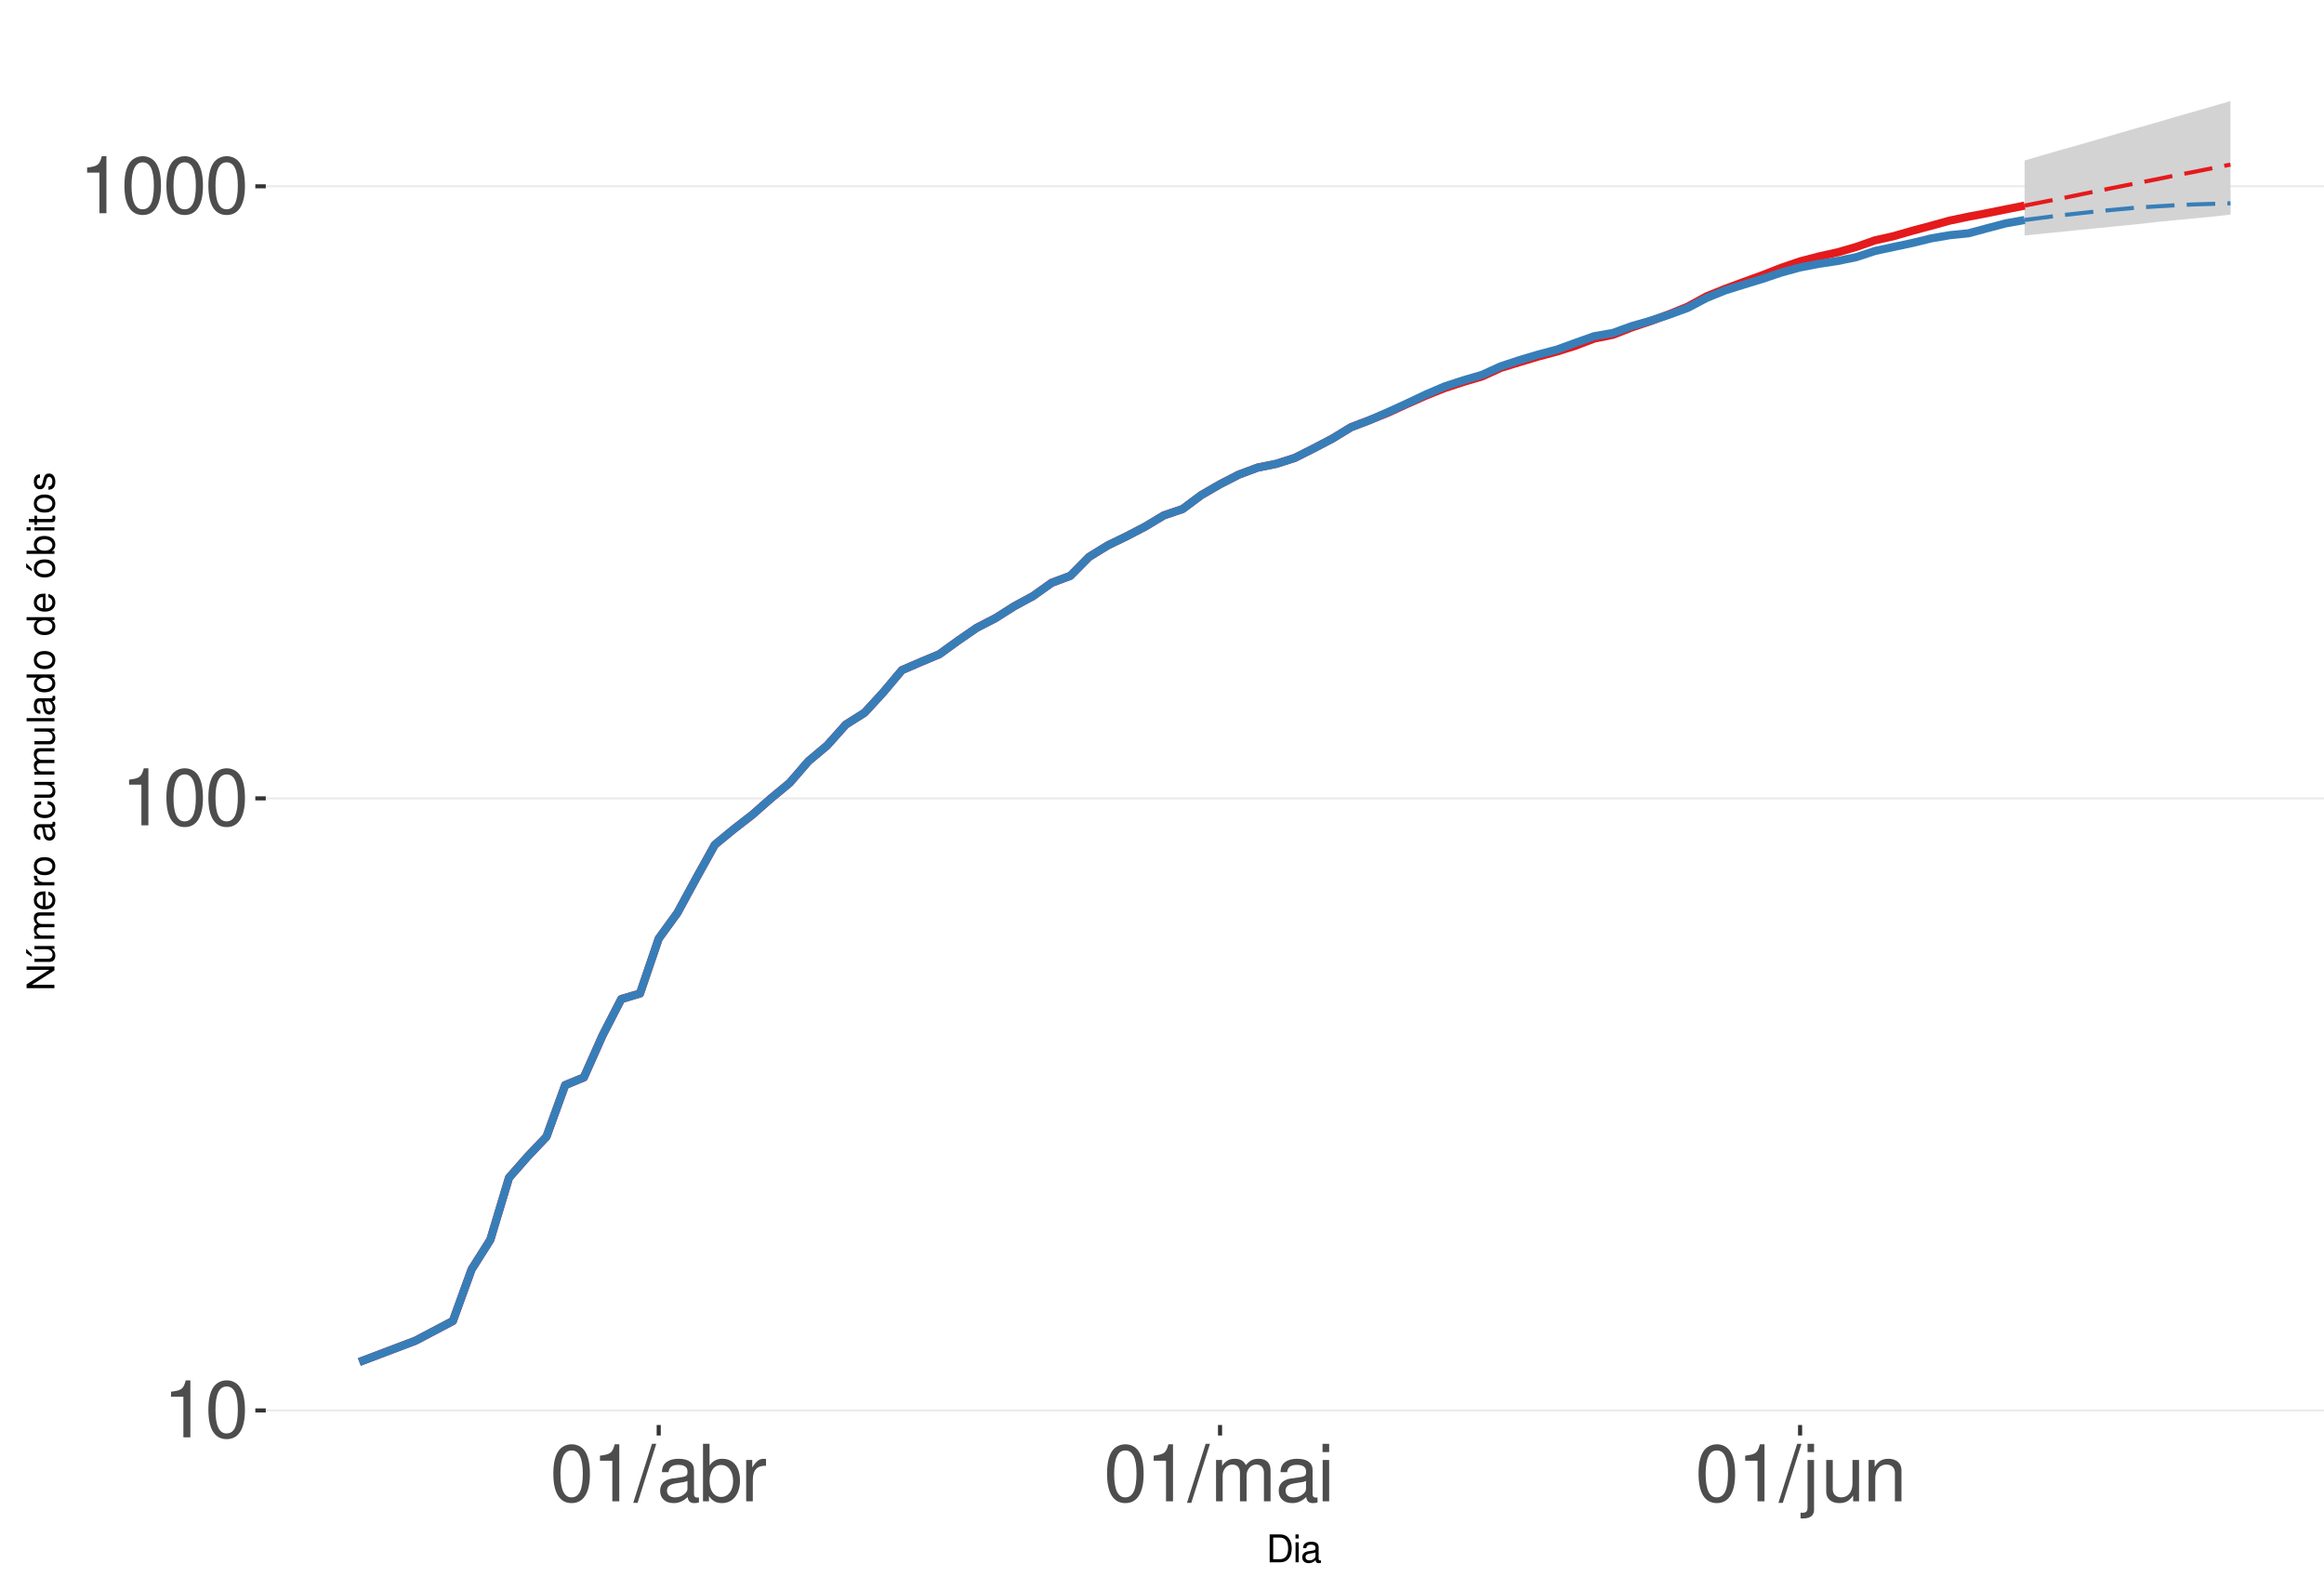
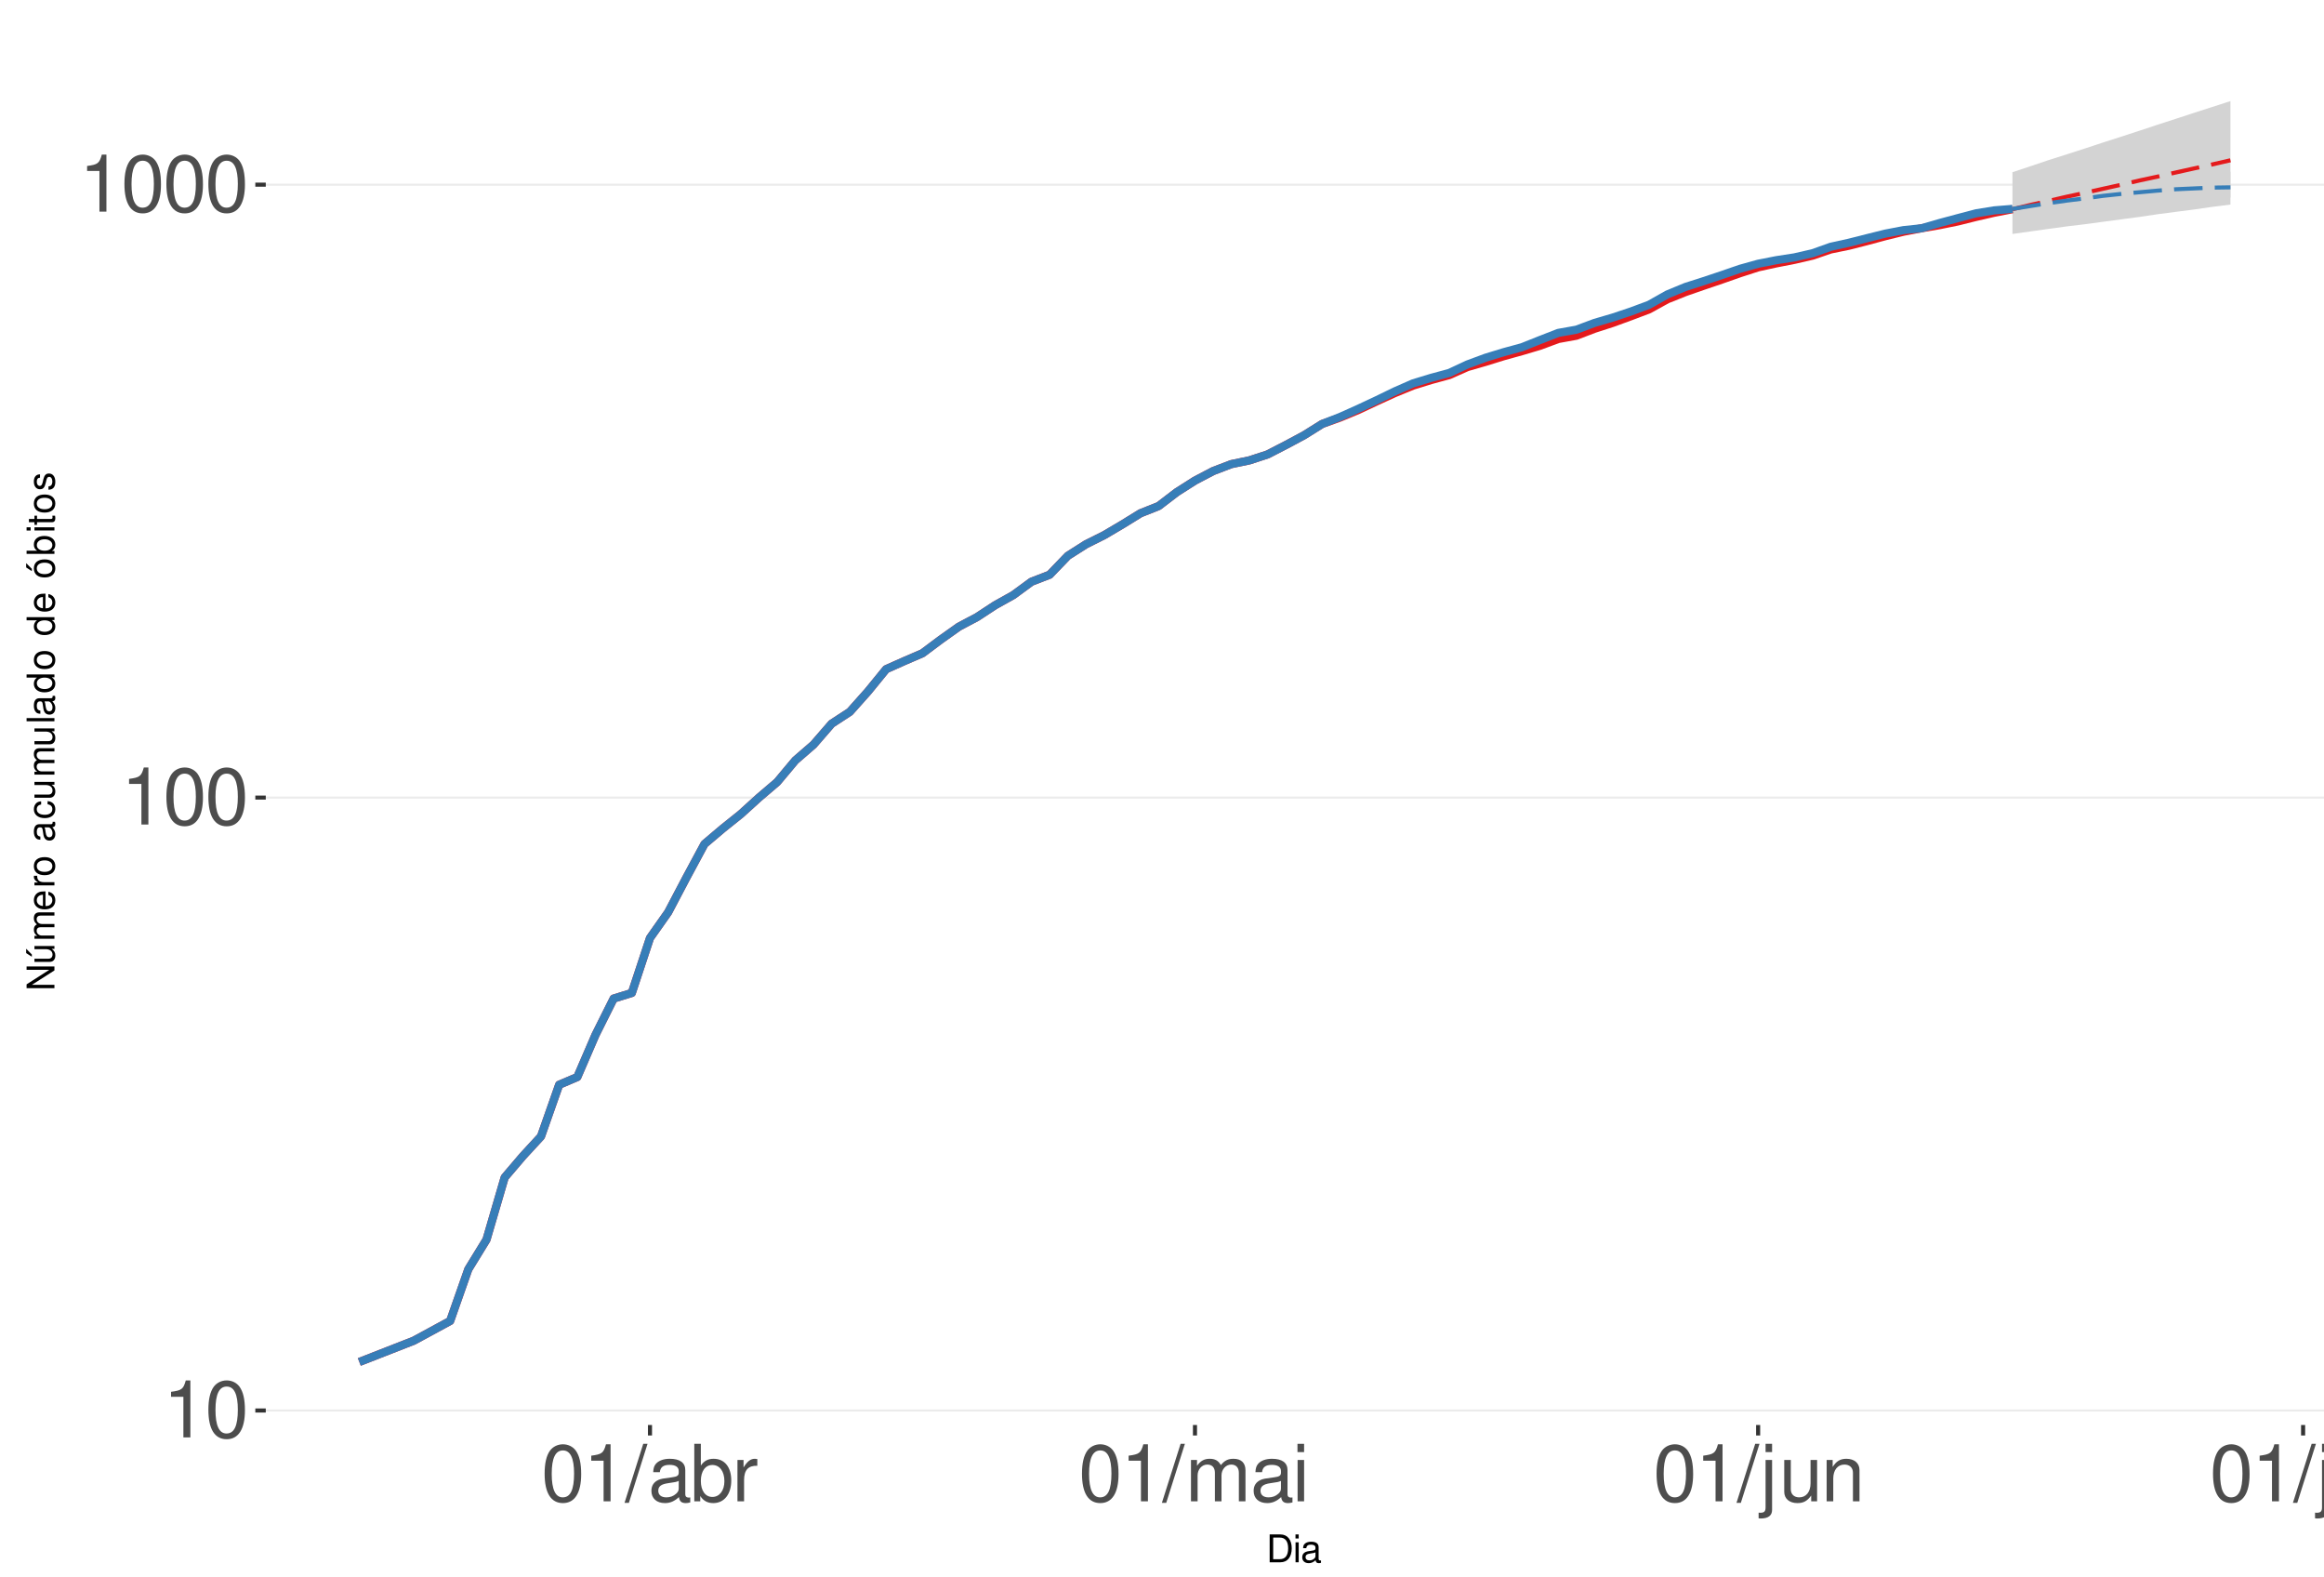
<svg xmlns="http://www.w3.org/2000/svg" xmlns:xlink="http://www.w3.org/1999/xlink" width="609pt" height="413pt" viewBox="0 0 609 413" version="1.1">
  <defs>
    <g>
      <symbol overflow="visible" id="glyph0-0">
        <path style="stroke:none;" d="" />
      </symbol>
      <symbol overflow="visible" id="glyph0-1">
        <path style="stroke:none;" d="M 5.344 -10.641 L 5.344 0 L 7.172 0 L 7.172 -14.938 L 5.969 -14.938 C 5.328 -12.641 4.922 -12.328 2.109 -11.953 L 2.109 -10.641 Z M 5.344 -10.641 " />
      </symbol>
      <symbol overflow="visible" id="glyph0-2">
        <path style="stroke:none;" d="M 5.688 -14.938 C 4.312 -14.938 3.078 -14.312 2.312 -13.297 C 1.359 -11.984 0.891 -10 0.891 -7.234 C 0.891 -2.188 2.547 0.469 5.688 0.469 C 8.781 0.469 10.469 -2.188 10.469 -7.109 C 10.469 -10 10.016 -11.938 9.047 -13.297 C 8.281 -14.328 7.062 -14.938 5.688 -14.938 Z M 5.688 -13.328 C 7.641 -13.328 8.609 -11.312 8.609 -7.266 C 8.609 -3.016 7.656 -1.031 5.641 -1.031 C 3.719 -1.031 2.75 -3.094 2.75 -7.203 C 2.75 -11.312 3.719 -13.328 5.688 -13.328 Z M 5.688 -13.328 " />
      </symbol>
      <symbol overflow="visible" id="glyph0-3">
        <path style="stroke:none;" d="M 4.734 -15.062 L -0.172 0.406 L 0.969 0.406 L 5.859 -15.062 Z M 4.734 -15.062 " />
      </symbol>
      <symbol overflow="visible" id="glyph0-4">
        <path style="stroke:none;" d="M 11.047 -1.016 C 10.859 -0.969 10.781 -0.969 10.672 -0.969 C 10.078 -0.969 9.75 -1.281 9.75 -1.812 L 9.75 -8.188 C 9.75 -10.094 8.344 -11.141 5.688 -11.141 C 4.094 -11.141 2.828 -10.672 2.094 -9.875 C 1.594 -9.312 1.391 -8.703 1.344 -7.625 L 3.078 -7.625 C 3.219 -8.938 4 -9.547 5.625 -9.547 C 7.188 -9.547 8.031 -8.969 8.031 -7.938 L 8.031 -7.484 C 8.016 -6.734 7.641 -6.469 6.234 -6.281 C 3.797 -5.969 3.422 -5.891 2.766 -5.625 C 1.516 -5.078 0.875 -4.125 0.875 -2.734 C 0.875 -0.766 2.234 0.469 4.422 0.469 C 5.781 0.469 6.875 0 8.094 -1.109 C 8.219 0 8.766 0.469 9.875 0.469 C 10.25 0.469 10.469 0.438 11.047 0.297 Z M 8.031 -3.406 C 8.031 -2.828 7.875 -2.484 7.359 -2 C 6.656 -1.359 5.797 -1.031 4.797 -1.031 C 3.453 -1.031 2.672 -1.672 2.672 -2.766 C 2.672 -3.906 3.406 -4.484 5.266 -4.75 C 7.109 -5 7.453 -5.078 8.031 -5.344 Z M 8.031 -3.406 " />
      </symbol>
      <symbol overflow="visible" id="glyph0-5">
        <path style="stroke:none;" d="M 1.109 -15.062 L 1.109 0 L 2.672 0 L 2.672 -1.391 C 3.484 -0.125 4.578 0.469 6.094 0.469 C 8.938 0.469 10.797 -1.859 10.797 -5.453 C 10.797 -8.969 9.047 -11.141 6.172 -11.141 C 4.688 -11.141 3.641 -10.578 2.828 -9.359 L 2.828 -15.062 Z M 5.844 -9.516 C 7.766 -9.516 9 -7.844 9 -5.266 C 9 -2.812 7.719 -1.141 5.844 -1.141 C 4 -1.141 2.828 -2.781 2.828 -5.328 C 2.828 -7.875 4 -9.516 5.844 -9.516 Z M 5.844 -9.516 " />
      </symbol>
      <symbol overflow="visible" id="glyph0-6">
        <path style="stroke:none;" d="M 1.422 -10.828 L 1.422 0 L 3.156 0 L 3.156 -5.625 C 3.188 -8.219 4.25 -9.375 6.625 -9.312 L 6.625 -11.078 C 6.344 -11.109 6.172 -11.141 5.969 -11.141 C 4.859 -11.141 4 -10.469 3.016 -8.859 L 3.016 -10.828 Z M 1.422 -10.828 " />
      </symbol>
      <symbol overflow="visible" id="glyph0-7">
        <path style="stroke:none;" d="M 1.453 -10.828 L 1.453 0 L 3.188 0 L 3.188 -6.797 C 3.188 -8.359 4.312 -9.625 5.719 -9.625 C 7 -9.625 7.719 -8.844 7.719 -7.453 L 7.719 0 L 9.453 0 L 9.453 -6.797 C 9.453 -8.359 10.594 -9.625 12 -9.625 C 13.266 -9.625 14 -8.812 14 -7.453 L 14 0 L 15.734 0 L 15.734 -8.125 C 15.734 -10.062 14.625 -11.141 12.594 -11.141 C 11.156 -11.141 10.281 -10.703 9.281 -9.484 C 8.641 -10.641 7.766 -11.141 6.359 -11.141 C 4.922 -11.141 3.953 -10.594 3.031 -9.297 L 3.031 -10.828 Z M 1.453 -10.828 " />
      </symbol>
      <symbol overflow="visible" id="glyph0-8">
        <path style="stroke:none;" d="M 3.094 -10.828 L 1.391 -10.828 L 1.391 0 L 3.094 0 Z M 3.094 -15.062 L 1.359 -15.062 L 1.359 -12.891 L 3.094 -12.891 Z M 3.094 -15.062 " />
      </symbol>
      <symbol overflow="visible" id="glyph0-9">
        <path style="stroke:none;" d="M 1.453 -10.828 L 1.453 1.562 C 1.453 2.641 1.109 3 0.047 3 C -0.078 3 -0.141 3 -0.375 2.969 L -0.375 4.438 C -0.172 4.484 -0.062 4.5 0.203 4.5 C 2.141 4.5 3.156 3.734 3.156 2.25 L 3.156 -10.828 Z M 3.156 -15.062 L 1.453 -15.062 L 1.453 -12.891 L 3.156 -12.891 Z M 3.156 -15.062 " />
      </symbol>
      <symbol overflow="visible" id="glyph0-10">
        <path style="stroke:none;" d="M 9.953 0 L 9.953 -10.828 L 8.234 -10.828 L 8.234 -4.688 C 8.234 -2.484 7.078 -1.031 5.281 -1.031 C 3.922 -1.031 3.062 -1.859 3.062 -3.156 L 3.062 -10.828 L 1.344 -10.828 L 1.344 -2.484 C 1.344 -0.688 2.688 0.469 4.797 0.469 C 6.375 0.469 7.391 -0.078 8.406 -1.516 L 8.406 0 Z M 9.953 0 " />
      </symbol>
      <symbol overflow="visible" id="glyph0-11">
        <path style="stroke:none;" d="M 1.453 -10.828 L 1.453 0 L 3.188 0 L 3.188 -5.969 C 3.188 -8.188 4.344 -9.625 6.109 -9.625 C 7.484 -9.625 8.344 -8.797 8.344 -7.5 L 8.344 0 L 10.062 0 L 10.062 -8.188 C 10.062 -9.984 8.719 -11.141 6.625 -11.141 C 5.016 -11.141 3.984 -10.516 3.031 -9 L 3.031 -10.828 Z M 1.453 -10.828 " />
      </symbol>
+       <symbol overflow="visible" id="glyph0-12">
+         <path style="stroke:none;" d="M 3.141 -15.062 L 1.406 -15.062 L 1.406 0 L 3.141 0 Z M 3.141 -15.062 " />
+       </symbol>
      <symbol overflow="visible" id="glyph1-0">
        <path style="stroke:none;" d="" />
      </symbol>
      <symbol overflow="visible" id="glyph1-1">
        <path style="stroke:none;" d="M 0.891 0 L 3.703 0 C 5.547 0 6.672 -1.375 6.672 -3.656 C 6.672 -5.906 5.547 -7.297 3.703 -7.297 L 0.891 -7.297 Z M 1.812 -0.812 L 1.812 -6.469 L 3.547 -6.469 C 4.984 -6.469 5.734 -5.5 5.734 -3.641 C 5.734 -1.797 4.984 -0.812 3.547 -0.812 Z M 1.812 -0.812 " />
      </symbol>
      <symbol overflow="visible" id="glyph1-2">
        <path style="stroke:none;" d="M 1.5 -5.234 L 0.672 -5.234 L 0.672 0 L 1.5 0 Z M 1.5 -7.297 L 0.656 -7.297 L 0.656 -6.234 L 1.5 -6.234 Z M 1.5 -7.297 " />
      </symbol>
      <symbol overflow="visible" id="glyph1-3">
        <path style="stroke:none;" d="M 5.344 -0.484 C 5.266 -0.469 5.219 -0.469 5.172 -0.469 C 4.875 -0.469 4.719 -0.625 4.719 -0.875 L 4.719 -3.953 C 4.719 -4.891 4.047 -5.391 2.75 -5.391 C 1.984 -5.391 1.375 -5.172 1.016 -4.781 C 0.766 -4.516 0.672 -4.203 0.656 -3.688 L 1.484 -3.688 C 1.562 -4.328 1.938 -4.625 2.719 -4.625 C 3.484 -4.625 3.891 -4.344 3.891 -3.844 L 3.891 -3.625 C 3.875 -3.266 3.703 -3.125 3.016 -3.047 C 1.844 -2.891 1.656 -2.844 1.344 -2.719 C 0.734 -2.453 0.422 -2 0.422 -1.312 C 0.422 -0.375 1.078 0.234 2.141 0.234 C 2.797 0.234 3.328 0 3.922 -0.547 C 3.984 0 4.234 0.234 4.781 0.234 C 4.953 0.234 5.062 0.203 5.344 0.141 Z M 3.891 -1.656 C 3.891 -1.375 3.812 -1.203 3.562 -0.969 C 3.219 -0.656 2.812 -0.5 2.312 -0.5 C 1.672 -0.5 1.297 -0.812 1.297 -1.344 C 1.297 -1.891 1.656 -2.172 2.547 -2.297 C 3.438 -2.422 3.609 -2.453 3.891 -2.594 Z M 3.891 -1.656 " />
      </symbol>
      <symbol overflow="visible" id="glyph2-0">
        <path style="stroke:none;" d="" />
      </symbol>
      <symbol overflow="visible" id="glyph2-1">
        <path style="stroke:none;" d="M -7.297 -6.453 L -7.297 -5.578 L -1.328 -5.578 L -7.297 -1.766 L -7.297 -0.766 L 0 -0.766 L 0 -1.641 L -5.906 -1.641 L 0 -5.406 L 0 -6.453 Z M -7.297 -6.453 " />
      </symbol>
      <symbol overflow="visible" id="glyph2-2">
        <path style="stroke:none;" d="M 0 -4.812 L -5.234 -4.812 L -5.234 -3.984 L -2.266 -3.984 C -1.203 -3.984 -0.5 -3.438 -0.5 -2.562 C -0.5 -1.906 -0.906 -1.484 -1.531 -1.484 L -5.234 -1.484 L -5.234 -0.656 L -1.203 -0.656 C -0.328 -0.656 0.234 -1.297 0.234 -2.312 C 0.234 -3.094 -0.047 -3.578 -0.734 -4.062 L 0 -4.062 Z M -7.406 -2.953 L -5.922 -2 L -5.922 -2.594 L -7.406 -4.094 Z M -7.406 -2.953 " />
      </symbol>
      <symbol overflow="visible" id="glyph2-3">
        <path style="stroke:none;" d="M -5.234 -0.703 L 0 -0.703 L 0 -1.547 L -3.297 -1.547 C -4.047 -1.547 -4.656 -2.094 -4.656 -2.766 C -4.656 -3.391 -4.281 -3.734 -3.609 -3.734 L 0 -3.734 L 0 -4.578 L -3.297 -4.578 C -4.047 -4.578 -4.656 -5.125 -4.656 -5.812 C -4.656 -6.422 -4.266 -6.781 -3.609 -6.781 L 0 -6.781 L 0 -7.625 L -3.938 -7.625 C -4.875 -7.625 -5.391 -7.078 -5.391 -6.094 C -5.391 -5.406 -5.188 -4.984 -4.594 -4.484 C -5.156 -4.188 -5.391 -3.766 -5.391 -3.078 C -5.391 -2.375 -5.125 -1.906 -4.5 -1.469 L -5.234 -1.469 Z M -5.234 -0.703 " />
      </symbol>
      <symbol overflow="visible" id="glyph2-4">
        <path style="stroke:none;" d="M -2.344 -5.125 C -3.141 -5.125 -3.625 -5.062 -4.016 -4.922 C -4.875 -4.578 -5.391 -3.781 -5.391 -2.797 C -5.391 -1.344 -4.281 -0.406 -2.547 -0.406 C -0.812 -0.406 0.234 -1.297 0.234 -2.781 C 0.234 -3.984 -0.453 -4.812 -1.594 -5.016 L -1.594 -4.188 C -0.906 -3.953 -0.547 -3.484 -0.547 -2.812 C -0.547 -2.281 -0.781 -1.828 -1.219 -1.547 C -1.516 -1.344 -1.812 -1.281 -2.344 -1.266 Z M -3.016 -1.297 C -3.984 -1.359 -4.625 -1.953 -4.625 -2.797 C -4.625 -3.641 -3.953 -4.234 -3.016 -4.234 Z M -3.016 -1.297 " />
      </symbol>
      <symbol overflow="visible" id="glyph2-5">
        <path style="stroke:none;" d="M -5.234 -0.688 L 0 -0.688 L 0 -1.531 L -2.719 -1.531 C -3.984 -1.547 -4.547 -2.062 -4.516 -3.203 L -5.359 -3.203 C -5.375 -3.062 -5.391 -2.984 -5.391 -2.891 C -5.391 -2.344 -5.062 -1.938 -4.297 -1.453 L -5.234 -1.453 Z M -5.234 -0.688 " />
      </symbol>
      <symbol overflow="visible" id="glyph2-6">
        <path style="stroke:none;" d="M -5.391 -2.719 C -5.391 -1.234 -4.344 -0.359 -2.578 -0.359 C -0.812 -0.359 0.234 -1.234 0.234 -2.734 C 0.234 -4.203 -0.812 -5.094 -2.547 -5.094 C -4.359 -5.094 -5.391 -4.234 -5.391 -2.719 Z M -4.625 -2.734 C -4.625 -3.672 -3.844 -4.234 -2.547 -4.234 C -1.312 -4.234 -0.547 -3.656 -0.547 -2.734 C -0.547 -1.797 -1.312 -1.234 -2.578 -1.234 C -3.844 -1.234 -4.625 -1.797 -4.625 -2.734 Z M -4.625 -2.734 " />
      </symbol>
      <symbol overflow="visible" id="glyph2-7">
        <path style="stroke:none;" d="" />
      </symbol>
      <symbol overflow="visible" id="glyph2-8">
        <path style="stroke:none;" d="M -0.484 -5.344 C -0.469 -5.266 -0.469 -5.219 -0.469 -5.172 C -0.469 -4.875 -0.625 -4.719 -0.875 -4.719 L -3.953 -4.719 C -4.891 -4.719 -5.391 -4.047 -5.391 -2.75 C -5.391 -1.984 -5.172 -1.375 -4.781 -1.016 C -4.516 -0.766 -4.203 -0.672 -3.688 -0.656 L -3.688 -1.484 C -4.328 -1.562 -4.625 -1.938 -4.625 -2.719 C -4.625 -3.484 -4.344 -3.891 -3.844 -3.891 L -3.625 -3.891 C -3.266 -3.875 -3.125 -3.703 -3.047 -3.016 C -2.891 -1.844 -2.844 -1.656 -2.719 -1.344 C -2.453 -0.734 -2 -0.422 -1.312 -0.422 C -0.375 -0.422 0.234 -1.078 0.234 -2.141 C 0.234 -2.797 0 -3.328 -0.547 -3.922 C 0 -3.984 0.234 -4.234 0.234 -4.781 C 0.234 -4.953 0.203 -5.062 0.141 -5.344 Z M -1.656 -3.891 C -1.375 -3.891 -1.203 -3.812 -0.969 -3.562 C -0.656 -3.219 -0.5 -2.812 -0.5 -2.312 C -0.5 -1.672 -0.812 -1.297 -1.344 -1.297 C -1.891 -1.297 -2.172 -1.656 -2.297 -2.547 C -2.422 -3.438 -2.453 -3.609 -2.594 -3.891 Z M -1.656 -3.891 " />
      </symbol>
      <symbol overflow="visible" id="glyph2-9">
        <path style="stroke:none;" d="M -3.484 -4.703 C -3.984 -4.672 -4.312 -4.562 -4.609 -4.359 C -5.094 -4 -5.391 -3.375 -5.391 -2.641 C -5.391 -1.219 -4.266 -0.312 -2.531 -0.312 C -0.844 -0.312 0.234 -1.203 0.234 -2.625 C 0.234 -3.875 -0.516 -4.672 -1.797 -4.766 L -1.797 -3.938 C -0.953 -3.797 -0.547 -3.359 -0.547 -2.656 C -0.547 -1.734 -1.297 -1.188 -2.531 -1.188 C -3.844 -1.188 -4.625 -1.719 -4.625 -2.625 C -4.625 -3.328 -4.203 -3.766 -3.484 -3.875 Z M -3.484 -4.703 " />
      </symbol>
      <symbol overflow="visible" id="glyph2-10">
        <path style="stroke:none;" d="M 0 -4.812 L -5.234 -4.812 L -5.234 -3.984 L -2.266 -3.984 C -1.203 -3.984 -0.5 -3.438 -0.5 -2.562 C -0.5 -1.906 -0.906 -1.484 -1.531 -1.484 L -5.234 -1.484 L -5.234 -0.656 L -1.203 -0.656 C -0.328 -0.656 0.234 -1.297 0.234 -2.312 C 0.234 -3.094 -0.047 -3.578 -0.734 -4.062 L 0 -4.062 Z M 0 -4.812 " />
      </symbol>
      <symbol overflow="visible" id="glyph2-11">
        <path style="stroke:none;" d="M -7.297 -1.516 L -7.297 -0.688 L 0 -0.688 L 0 -1.516 Z M -7.297 -1.516 " />
      </symbol>
      <symbol overflow="visible" id="glyph2-12">
        <path style="stroke:none;" d="M -7.297 -4.953 L -7.297 -4.125 L -4.578 -4.125 C -5.109 -3.766 -5.391 -3.203 -5.391 -2.516 C -5.391 -1.156 -4.297 -0.266 -2.625 -0.266 C -0.859 -0.266 0.234 -1.125 0.234 -2.547 C 0.234 -3.266 -0.047 -3.766 -0.688 -4.203 L 0 -4.203 L 0 -4.953 Z M -4.609 -2.656 C -4.609 -3.547 -3.812 -4.125 -2.562 -4.125 C -1.344 -4.125 -0.547 -3.547 -0.547 -2.656 C -0.547 -1.734 -1.359 -1.125 -2.578 -1.125 C -3.797 -1.125 -4.609 -1.734 -4.609 -2.656 Z M -4.609 -2.656 " />
      </symbol>
      <symbol overflow="visible" id="glyph2-13">
        <path style="stroke:none;" d="M -5.391 -2.719 C -5.391 -1.234 -4.344 -0.359 -2.578 -0.359 C -0.812 -0.359 0.234 -1.234 0.234 -2.734 C 0.234 -4.203 -0.812 -5.094 -2.547 -5.094 C -4.359 -5.094 -5.391 -4.234 -5.391 -2.719 Z M -4.625 -2.734 C -4.625 -3.672 -3.844 -4.234 -2.547 -4.234 C -1.312 -4.234 -0.547 -3.656 -0.547 -2.734 C -0.547 -1.797 -1.312 -1.234 -2.578 -1.234 C -3.844 -1.234 -4.625 -1.797 -4.625 -2.734 Z M -7.406 -2.984 L -5.922 -2.016 L -5.922 -2.625 L -7.406 -4.109 Z M -7.406 -2.984 " />
      </symbol>
      <symbol overflow="visible" id="glyph2-14">
        <path style="stroke:none;" d="M -7.297 -0.547 L 0 -0.547 L 0 -1.297 L -0.672 -1.297 C -0.062 -1.688 0.234 -2.219 0.234 -2.953 C 0.234 -4.328 -0.906 -5.234 -2.641 -5.234 C -4.344 -5.234 -5.391 -4.375 -5.391 -2.984 C -5.391 -2.266 -5.125 -1.766 -4.531 -1.375 L -7.297 -1.375 Z M -4.609 -2.828 C -4.609 -3.766 -3.797 -4.359 -2.547 -4.359 C -1.359 -4.359 -0.547 -3.734 -0.547 -2.828 C -0.547 -1.938 -1.344 -1.375 -2.578 -1.375 C -3.812 -1.375 -4.609 -1.938 -4.609 -2.828 Z M -4.609 -2.828 " />
      </symbol>
      <symbol overflow="visible" id="glyph2-15">
        <path style="stroke:none;" d="M -5.234 -1.5 L -5.234 -0.672 L 0 -0.672 L 0 -1.5 Z M -7.297 -1.5 L -7.297 -0.656 L -6.234 -0.656 L -6.234 -1.5 Z M -7.297 -1.5 " />
      </symbol>
      <symbol overflow="visible" id="glyph2-16">
        <path style="stroke:none;" d="M -5.234 -2.547 L -5.234 -1.688 L -6.688 -1.688 L -6.688 -0.844 L -5.234 -0.844 L -5.234 -0.141 L -4.562 -0.141 L -4.562 -0.844 L -0.594 -0.844 C -0.062 -0.844 0.234 -1.203 0.234 -1.859 C 0.234 -2.078 0.203 -2.266 0.156 -2.547 L -0.547 -2.547 C -0.516 -2.422 -0.5 -2.312 -0.5 -2.141 C -0.5 -1.781 -0.594 -1.688 -0.969 -1.688 L -4.562 -1.688 L -4.562 -2.547 Z M -5.234 -2.547 " />
      </symbol>
      <symbol overflow="visible" id="glyph2-17">
        <path style="stroke:none;" d="M -3.781 -4.375 C -4.812 -4.375 -5.391 -3.688 -5.391 -2.484 C -5.391 -1.266 -4.766 -0.469 -3.797 -0.469 C -2.969 -0.469 -2.578 -0.891 -2.281 -2.125 L -2.094 -2.906 C -1.953 -3.484 -1.734 -3.719 -1.375 -3.719 C -0.875 -3.719 -0.547 -3.234 -0.547 -2.5 C -0.547 -2.047 -0.672 -1.672 -0.891 -1.453 C -1.047 -1.328 -1.188 -1.266 -1.562 -1.219 L -1.562 -0.344 C -0.344 -0.375 0.234 -1.062 0.234 -2.438 C 0.234 -3.75 -0.422 -4.594 -1.438 -4.594 C -2.203 -4.594 -2.641 -4.156 -2.891 -3.109 L -3.078 -2.312 C -3.234 -1.625 -3.453 -1.344 -3.828 -1.344 C -4.312 -1.344 -4.625 -1.766 -4.625 -2.453 C -4.625 -3.125 -4.328 -3.484 -3.781 -3.5 Z M -3.781 -4.375 " />
      </symbol>
    </g>
    <clipPath id="clip1">
      <path d="M 69.645 9.961 L 609 9.961 L 609 373.328 L 69.645 373.328 Z M 69.645 9.961 " />
    </clipPath>
    <clipPath id="clip2">
      <path d="M 69.645 369 L 609 369 L 609 370 L 69.645 370 Z M 69.645 369 " />
    </clipPath>
    <clipPath id="clip3">
      <path d="M 69.645 208 L 609 208 L 609 210 L 69.645 210 Z M 69.645 208 " />
    </clipPath>
    <clipPath id="clip4">
-       <path d="M 69.645 48 L 609 48 L 609 50 L 69.645 50 Z M 69.645 48 " />
+       <path d="M 69.645 48 L 609 48 L 609 49 L 69.645 49 Z M 69.645 48 " />
    </clipPath>
  </defs>
  <g id="surface333">
    <rect x="0" y="0" width="609" height="413" style="fill:rgb(100%,100%,100%);fill-opacity:1;stroke:none;" />
    <rect x="0" y="0" width="609" height="413" style="fill:rgb(100%,100%,100%);fill-opacity:1;stroke:none;" />
    <path style="fill:none;stroke-width:1.067;stroke-linecap:round;stroke-linejoin:round;stroke:rgb(100%,100%,100%);stroke-opacity:1;stroke-miterlimit:10;" d="M 0 413 L 609 413 L 609 0 L 0 0 Z M 0 413 " />
    <g clip-path="url(#clip1)" clip-rule="nonzero">
      <path style=" stroke:none;fill-rule:nonzero;fill:rgb(100%,100%,100%);fill-opacity:1;" d="M 69.645 373.328 L 609 373.328 L 609 9.961 L 69.645 9.961 Z M 69.645 373.328 " />
    </g>
    <g clip-path="url(#clip2)" clip-rule="nonzero">
-       <path style="fill:none;stroke-width:0.533;stroke-linecap:butt;stroke-linejoin:round;stroke:rgb(92.157%,92.157%,92.157%);stroke-opacity:1;stroke-miterlimit:10;" d="M 69.645 369.508 L 609 369.508 " />
+       <path style="fill:none;stroke-width:0.533;stroke-linecap:butt;stroke-linejoin:round;stroke:rgb(92.157%,92.157%,92.157%);stroke-opacity:1;stroke-miterlimit:10;" d="M 69.645 369.527 L 609 369.527 " />
    </g>
    <g clip-path="url(#clip3)" clip-rule="nonzero">
-       <path style="fill:none;stroke-width:0.533;stroke-linecap:butt;stroke-linejoin:round;stroke:rgb(92.157%,92.157%,92.157%);stroke-opacity:1;stroke-miterlimit:10;" d="M 69.645 209.16 L 609 209.16 " />
+       <path style="fill:none;stroke-width:0.533;stroke-linecap:butt;stroke-linejoin:round;stroke:rgb(92.157%,92.157%,92.157%);stroke-opacity:1;stroke-miterlimit:10;" d="M 69.645 208.953 L 609 208.953 " />
    </g>
    <g clip-path="url(#clip4)" clip-rule="nonzero">
-       <path style="fill:none;stroke-width:0.533;stroke-linecap:butt;stroke-linejoin:round;stroke:rgb(92.157%,92.157%,92.157%);stroke-opacity:1;stroke-miterlimit:10;" d="M 69.645 48.809 L 609 48.809 " />
-     </g>
-     <path style=" stroke:none;fill-rule:nonzero;fill:rgb(82.745%,82.745%,82.745%);fill-opacity:1;" d="M 530.547 42.043 L 535.453 40.605 L 540.355 39.195 L 545.258 37.816 L 550.16 36.402 L 555.066 34.961 L 559.969 33.547 L 564.871 32.164 L 569.773 30.699 L 574.676 29.316 L 579.582 27.91 L 584.484 26.48 L 584.484 56.223 L 579.582 56.766 L 574.676 57.238 L 569.773 57.711 L 564.871 58.188 L 559.969 58.746 L 555.066 59.23 L 550.16 59.719 L 545.258 60.207 L 535.453 61.199 L 530.547 61.699 Z M 530.547 42.043 " />
-     <path style=" stroke:none;fill-rule:nonzero;fill:rgb(82.745%,82.745%,82.745%);fill-opacity:1;" d="M 530.547 57.633 L 535.453 56.457 L 540.355 55.375 L 545.258 54.387 L 550.16 53.488 L 555.066 52.672 L 559.969 51.941 L 564.871 51.359 L 569.773 50.855 L 574.676 50.43 L 579.582 50.145 L 584.484 50.004 L 584.484 55.758 L 579.582 55.758 L 574.676 55.836 L 569.773 55.992 L 564.871 56.066 L 555.066 56.379 L 550.16 56.609 L 540.355 57.078 L 535.453 57.316 Z M 530.547 57.633 " />
-     <path style="fill:none;stroke-width:2.134;stroke-linecap:butt;stroke-linejoin:round;stroke:rgb(89.412%,10.196%,10.98%);stroke-opacity:1;stroke-miterlimit:10;" d="M 94.16 356.812 L 108.871 351.238 L 118.676 346.078 L 123.582 332.555 L 128.484 324.812 L 133.387 308.543 L 138.289 302.969 L 143.195 297.809 L 148.098 284.285 L 153 282.266 L 157.902 271.25 L 162.805 261.738 L 167.711 260.273 L 172.613 245.902 L 177.516 239.156 L 182.418 230.129 L 187.324 221.301 L 192.227 217.273 L 197.129 213.469 L 202.031 209.16 L 206.934 205.102 L 211.84 199.426 L 216.742 195.312 L 221.645 189.824 L 226.547 186.73 L 231.453 181.387 L 236.355 175.562 L 241.258 173.445 L 246.16 171.391 L 251.066 167.84 L 255.969 164.461 L 260.871 161.941 L 265.773 158.828 L 270.676 156.176 L 275.582 152.688 L 280.484 150.852 L 285.387 145.906 L 290.289 142.887 L 295.195 140.508 L 300.098 137.957 L 305 135.012 L 309.902 133.352 L 314.805 129.699 L 319.711 126.863 L 324.613 124.348 L 329.516 122.516 L 334.418 121.52 L 339.324 119.953 L 344.227 117.484 L 349.129 114.918 L 354.031 111.926 L 358.934 110.055 L 363.84 108.07 L 368.742 105.824 L 373.645 103.645 L 378.547 101.684 L 383.453 100.066 L 388.355 98.629 L 393.258 96.387 L 398.16 94.883 L 403.066 93.414 L 407.969 92.105 L 412.871 90.566 L 417.773 88.691 L 422.676 87.711 L 427.582 85.789 L 432.484 84.148 L 437.387 82.324 L 442.289 80.324 L 447.195 77.641 L 452.098 75.664 L 457 73.848 L 461.902 72.074 L 466.805 70.152 L 471.711 68.473 L 476.613 67.191 L 481.516 66.109 L 486.418 64.695 L 491.324 62.969 L 496.227 61.867 L 501.129 60.453 L 506.031 59.148 L 510.934 57.789 L 515.84 56.766 L 520.742 55.836 L 525.645 54.844 L 530.547 53.863 " />
-     <path style="fill:none;stroke-width:1.067;stroke-linecap:butt;stroke-linejoin:round;stroke:rgb(89.412%,10.196%,10.98%);stroke-opacity:1;stroke-dasharray:7.469,3.201;stroke-miterlimit:10;" d="M 530.547 53.863 L 535.453 52.895 L 540.355 51.941 L 545.258 50.93 L 550.16 49.93 L 555.066 48.949 L 559.969 47.977 L 564.871 47.02 L 569.773 46.008 L 574.676 45.078 L 579.582 44.098 L 584.484 43.125 " />
-     <path style="fill:none;stroke-width:2.134;stroke-linecap:butt;stroke-linejoin:round;stroke:rgb(21.569%,49.412%,72.157%);stroke-opacity:1;stroke-miterlimit:10;" d="M 94.16 356.812 L 108.871 351.238 L 118.676 346.078 L 123.582 332.555 L 128.484 324.812 L 133.387 308.543 L 138.289 302.969 L 143.195 297.809 L 148.098 284.285 L 153 282.266 L 157.902 271.25 L 162.805 261.738 L 167.711 260.273 L 172.613 245.902 L 177.516 239.156 L 182.418 230.129 L 187.324 221.301 L 192.227 217.273 L 197.129 213.469 L 202.031 209.16 L 206.934 205.102 L 211.84 199.426 L 216.742 195.312 L 221.645 189.824 L 226.547 186.73 L 231.453 181.387 L 236.355 175.562 L 241.258 173.445 L 246.16 171.391 L 251.066 167.84 L 255.969 164.461 L 260.871 161.941 L 265.773 158.828 L 270.676 156.176 L 275.582 152.688 L 280.484 150.852 L 285.387 145.906 L 290.289 142.887 L 295.195 140.508 L 300.098 137.957 L 305 135.012 L 309.902 133.352 L 314.805 129.699 L 319.711 126.863 L 324.613 124.348 L 329.516 122.516 L 334.418 121.52 L 339.324 119.953 L 344.227 117.484 L 349.129 114.918 L 354.031 111.926 L 358.934 110.055 L 363.84 107.906 L 368.742 105.664 L 373.645 103.34 L 378.547 101.238 L 383.453 99.633 L 388.355 98.203 L 393.258 95.973 L 398.16 94.348 L 403.066 92.891 L 407.969 91.59 L 412.871 89.812 L 417.773 88.074 L 422.676 87.223 L 427.582 85.434 L 432.484 84.035 L 437.387 82.438 L 442.289 80.652 L 447.195 78.062 L 452.098 76.074 L 457 74.547 L 461.902 73.051 L 466.805 71.395 L 471.711 70.059 L 476.613 69.121 L 481.516 68.379 L 486.418 67.371 L 491.324 65.754 L 496.227 64.695 L 501.129 63.656 L 506.031 62.457 L 510.934 61.617 L 515.84 61.117 L 520.742 59.797 L 525.645 58.508 L 530.547 57.633 " />
-     <path style="fill:none;stroke-width:1.067;stroke-linecap:butt;stroke-linejoin:round;stroke:rgb(21.569%,49.412%,72.157%);stroke-opacity:1;stroke-dasharray:7.469,3.201;stroke-miterlimit:10;" d="M 530.547 57.633 L 535.453 57 L 540.355 56.379 L 545.258 55.836 L 550.16 55.301 L 555.066 54.844 L 559.969 54.387 L 569.773 53.785 L 574.676 53.562 L 579.582 53.414 L 584.484 53.266 " />
-     <g style="fill:rgb(30.196%,30.196%,30.196%);fill-opacity:1;">
-       <use xlink:href="#glyph0-1" x="42.715" y="376.562" />
-       <use xlink:href="#glyph0-2" x="53.715" y="376.562" />
-     </g>
-     <g style="fill:rgb(30.196%,30.196%,30.196%);fill-opacity:1;">
-       <use xlink:href="#glyph0-1" x="31.715" y="216.214" />
-       <use xlink:href="#glyph0-2" x="42.715" y="216.214" />
-       <use xlink:href="#glyph0-2" x="53.715" y="216.214" />
-     </g>
-     <g style="fill:rgb(30.196%,30.196%,30.196%);fill-opacity:1;">
-       <use xlink:href="#glyph0-1" x="20.715" y="55.862" />
-       <use xlink:href="#glyph0-2" x="31.715" y="55.862" />
-       <use xlink:href="#glyph0-2" x="42.715" y="55.862" />
-       <use xlink:href="#glyph0-2" x="53.715" y="55.862" />
-     </g>
-     <path style="fill:none;stroke-width:1.067;stroke-linecap:butt;stroke-linejoin:round;stroke:rgb(20%,20%,20%);stroke-opacity:1;stroke-miterlimit:10;" d="M 66.906 369.508 L 69.645 369.508 " />
-     <path style="fill:none;stroke-width:1.067;stroke-linecap:butt;stroke-linejoin:round;stroke:rgb(20%,20%,20%);stroke-opacity:1;stroke-miterlimit:10;" d="M 66.906 209.16 L 69.645 209.16 " />
-     <path style="fill:none;stroke-width:1.067;stroke-linecap:butt;stroke-linejoin:round;stroke:rgb(20%,20%,20%);stroke-opacity:1;stroke-miterlimit:10;" d="M 66.906 48.809 L 69.645 48.809 " />
-     <path style="fill:none;stroke-width:1.067;stroke-linecap:butt;stroke-linejoin:round;stroke:rgb(20%,20%,20%);stroke-opacity:1;stroke-miterlimit:10;" d="M 172.613 376.07 L 172.613 373.328 " />
-     <path style="fill:none;stroke-width:1.067;stroke-linecap:butt;stroke-linejoin:round;stroke:rgb(20%,20%,20%);stroke-opacity:1;stroke-miterlimit:10;" d="M 319.711 376.07 L 319.711 373.328 " />
-     <path style="fill:none;stroke-width:1.067;stroke-linecap:butt;stroke-linejoin:round;stroke:rgb(20%,20%,20%);stroke-opacity:1;stroke-miterlimit:10;" d="M 471.711 376.07 L 471.711 373.328 " />
-     <g style="fill:rgb(30.196%,30.196%,30.196%);fill-opacity:1;">
-       <use xlink:href="#glyph0-2" x="144.113" y="393.315" />
-       <use xlink:href="#glyph0-1" x="155.113" y="393.315" />
-       <use xlink:href="#glyph0-3" x="166.113" y="393.315" />
-       <use xlink:href="#glyph0-4" x="172.113" y="393.315" />
-       <use xlink:href="#glyph0-5" x="183.113" y="393.315" />
-       <use xlink:href="#glyph0-6" x="194.113" y="393.315" />
-     </g>
-     <g style="fill:rgb(30.196%,30.196%,30.196%);fill-opacity:1;">
-       <use xlink:href="#glyph0-2" x="289.211" y="393.315" />
-       <use xlink:href="#glyph0-1" x="300.211" y="393.315" />
-       <use xlink:href="#glyph0-3" x="311.211" y="393.315" />
-       <use xlink:href="#glyph0-7" x="317.211" y="393.315" />
-       <use xlink:href="#glyph0-4" x="334.211" y="393.315" />
-       <use xlink:href="#glyph0-8" x="345.211" y="393.315" />
-     </g>
-     <g style="fill:rgb(30.196%,30.196%,30.196%);fill-opacity:1;">
-       <use xlink:href="#glyph0-2" x="444.211" y="393.315" />
-       <use xlink:href="#glyph0-1" x="455.211" y="393.315" />
-       <use xlink:href="#glyph0-3" x="466.211" y="393.315" />
-       <use xlink:href="#glyph0-9" x="472.211" y="393.315" />
-       <use xlink:href="#glyph0-10" x="477.211" y="393.315" />
-       <use xlink:href="#glyph0-11" x="488.211" y="393.315" />
+       <path style="fill:none;stroke-width:0.533;stroke-linecap:butt;stroke-linejoin:round;stroke:rgb(92.157%,92.157%,92.157%);stroke-opacity:1;stroke-miterlimit:10;" d="M 69.645 48.383 L 609 48.383 " />
+     </g>
+     <path style=" stroke:none;fill-rule:nonzero;fill:rgb(82.745%,82.745%,82.745%);fill-opacity:1;" d="M 527.359 45.113 L 532.121 43.535 L 536.879 41.926 L 541.641 40.418 L 546.402 38.879 L 551.16 37.312 L 555.922 35.785 L 560.684 34.23 L 565.441 32.652 L 570.203 31.113 L 574.965 29.551 L 579.723 28.023 L 584.484 26.48 L 584.484 53.594 L 579.723 54.195 L 574.965 54.883 L 570.203 55.496 L 565.441 56.117 L 560.684 56.824 L 555.922 57.457 L 551.16 58.094 L 546.402 58.738 L 541.641 59.305 L 536.879 59.961 L 532.121 60.625 L 527.359 61.293 Z M 527.359 45.113 " />
+     <path style=" stroke:none;fill-rule:nonzero;fill:rgb(82.745%,82.745%,82.745%);fill-opacity:1;" d="M 527.359 54.73 L 532.121 53.367 L 536.879 52.105 L 541.641 50.938 L 546.402 49.863 L 551.16 48.801 L 555.922 47.895 L 560.684 47.137 L 565.441 46.457 L 570.203 45.914 L 574.965 45.445 L 579.723 45.113 L 584.484 44.98 L 584.484 51.738 L 579.723 51.812 L 574.965 51.887 L 570.203 52.031 L 565.441 52.18 L 560.684 52.402 L 555.922 52.621 L 551.16 52.918 L 546.402 53.219 L 536.879 53.969 L 532.121 54.348 Z M 527.359 54.73 " />
+     <path style="fill:none;stroke-width:2.134;stroke-linecap:butt;stroke-linejoin:round;stroke:rgb(89.412%,10.196%,10.98%);stroke-opacity:1;stroke-miterlimit:10;" d="M 94.16 356.812 L 108.441 351.23 L 117.965 346.062 L 122.723 332.523 L 127.484 324.766 L 132.246 308.477 L 137.004 302.895 L 141.766 297.727 L 146.527 284.188 L 151.285 282.164 L 156.047 271.129 L 160.809 261.605 L 165.566 260.137 L 170.328 245.75 L 175.09 238.996 L 179.848 229.953 L 184.609 221.113 L 189.371 217.082 L 194.129 213.27 L 198.891 208.953 L 203.652 204.891 L 208.41 199.207 L 213.172 195.086 L 217.934 189.594 L 222.691 186.492 L 227.453 181.145 L 232.215 175.312 L 236.973 173.191 L 241.734 171.137 L 246.496 167.578 L 251.254 164.195 L 256.016 161.672 L 260.777 158.555 L 265.535 155.898 L 270.297 152.402 L 275.059 150.566 L 279.816 145.617 L 284.578 142.59 L 289.34 140.207 L 294.098 137.402 L 298.859 134.465 L 303.621 132.574 L 308.379 128.938 L 313.141 125.906 L 317.902 123.41 L 322.66 121.594 L 327.422 120.602 L 332.184 119.047 L 336.941 116.594 L 341.703 114.047 L 346.465 111.07 L 351.223 109.379 L 355.984 107.398 L 360.746 105.16 L 365.504 102.988 L 370.266 101.035 L 375.027 99.566 L 379.785 98.27 L 384.547 96.164 L 389.309 94.793 L 394.066 93.316 L 398.828 92 L 403.59 90.582 L 408.348 88.816 L 413.109 87.949 L 417.871 86.129 L 422.629 84.59 L 427.391 82.852 L 432.152 81.047 L 436.91 78.422 L 441.672 76.52 L 446.434 74.867 L 451.191 73.254 L 455.953 71.582 L 460.715 70.043 L 465.473 69.004 L 470.234 68.074 L 474.996 66.973 L 479.754 65.352 L 484.516 64.379 L 489.277 63.164 L 494.035 61.883 L 498.797 60.707 L 503.559 59.797 L 508.316 58.98 L 513.078 58.012 L 517.84 56.824 L 522.598 55.73 L 527.359 54.805 " />
+     <path style="fill:none;stroke-width:1.067;stroke-linecap:butt;stroke-linejoin:round;stroke:rgb(89.412%,10.196%,10.98%);stroke-opacity:1;stroke-dasharray:7.469,3.201;stroke-miterlimit:10;" d="M 527.359 54.805 L 532.121 53.668 L 536.879 52.621 L 541.641 51.52 L 546.402 50.508 L 551.16 49.438 L 555.922 48.383 L 560.684 47.273 L 565.441 46.254 L 570.203 45.18 L 574.965 44.121 L 579.723 43.078 L 584.484 41.988 " />
+     <path style="fill:none;stroke-width:2.134;stroke-linecap:butt;stroke-linejoin:round;stroke:rgb(21.569%,49.412%,72.157%);stroke-opacity:1;stroke-miterlimit:10;" d="M 94.16 356.812 L 108.441 351.23 L 117.965 346.062 L 122.723 332.523 L 127.484 324.766 L 132.246 308.477 L 137.004 302.895 L 141.766 297.727 L 146.527 284.188 L 151.285 282.164 L 156.047 271.129 L 160.809 261.605 L 165.566 260.137 L 170.328 245.75 L 175.09 238.996 L 179.848 229.953 L 184.609 221.113 L 189.371 217.082 L 194.129 213.27 L 198.891 208.953 L 203.652 204.891 L 208.41 199.207 L 213.172 195.086 L 217.934 189.594 L 222.691 186.492 L 227.453 181.145 L 232.215 175.312 L 236.973 173.191 L 241.734 171.137 L 246.496 167.578 L 251.254 164.195 L 256.016 161.672 L 260.777 158.555 L 265.535 155.898 L 270.297 152.402 L 275.059 150.566 L 279.816 145.617 L 284.578 142.59 L 289.34 140.207 L 294.098 137.402 L 298.859 134.465 L 303.621 132.574 L 308.379 128.938 L 313.141 125.906 L 317.902 123.41 L 322.66 121.594 L 327.422 120.602 L 332.184 119.047 L 336.941 116.594 L 341.703 114.047 L 346.465 111.07 L 351.223 109.211 L 355.984 107.074 L 360.746 104.844 L 365.504 102.535 L 370.266 100.441 L 375.027 98.988 L 379.785 97.703 L 384.547 95.477 L 389.309 93.715 L 394.066 92.262 L 398.828 90.965 L 403.59 89.066 L 408.348 87.215 L 413.109 86.367 L 417.871 84.59 L 422.629 83.195 L 427.391 81.605 L 432.152 79.832 L 436.91 77.148 L 441.672 75.176 L 446.434 73.656 L 451.191 72.07 L 455.953 70.426 L 460.715 69.098 L 465.473 68.164 L 470.234 67.43 L 474.996 66.336 L 479.754 64.645 L 484.516 63.594 L 489.277 62.391 L 494.035 61.207 L 498.797 60.293 L 503.559 59.797 L 508.316 58.414 L 513.078 57.137 L 517.84 55.883 L 522.598 55.113 L 527.359 54.73 " />
+     <path style="fill:none;stroke-width:1.067;stroke-linecap:butt;stroke-linejoin:round;stroke:rgb(21.569%,49.412%,72.157%);stroke-opacity:1;stroke-dasharray:7.469,3.201;stroke-miterlimit:10;" d="M 527.359 54.73 L 532.121 53.969 L 536.879 53.219 L 541.641 52.547 L 546.402 51.957 L 551.16 51.301 L 555.922 50.793 L 560.684 50.363 L 565.441 49.934 L 570.203 49.578 L 574.965 49.363 L 579.723 49.152 L 584.484 49.082 " />
+     <g style="fill:rgb(30.196%,30.196%,30.196%);fill-opacity:1;">
+       <use xlink:href="#glyph0-1" x="42.715" y="376.581" />
+       <use xlink:href="#glyph0-2" x="53.715" y="376.581" />
+     </g>
+     <g style="fill:rgb(30.196%,30.196%,30.196%);fill-opacity:1;">
+       <use xlink:href="#glyph0-1" x="31.715" y="216.007" />
+       <use xlink:href="#glyph0-2" x="42.715" y="216.007" />
+       <use xlink:href="#glyph0-2" x="53.715" y="216.007" />
+     </g>
+     <g style="fill:rgb(30.196%,30.196%,30.196%);fill-opacity:1;">
+       <use xlink:href="#glyph0-1" x="20.715" y="55.437" />
+       <use xlink:href="#glyph0-2" x="31.715" y="55.437" />
+       <use xlink:href="#glyph0-2" x="42.715" y="55.437" />
+       <use xlink:href="#glyph0-2" x="53.715" y="55.437" />
+     </g>
+     <path style="fill:none;stroke-width:1.067;stroke-linecap:butt;stroke-linejoin:round;stroke:rgb(20%,20%,20%);stroke-opacity:1;stroke-miterlimit:10;" d="M 66.906 369.527 L 69.645 369.527 " />
+     <path style="fill:none;stroke-width:1.067;stroke-linecap:butt;stroke-linejoin:round;stroke:rgb(20%,20%,20%);stroke-opacity:1;stroke-miterlimit:10;" d="M 66.906 208.953 L 69.645 208.953 " />
+     <path style="fill:none;stroke-width:1.067;stroke-linecap:butt;stroke-linejoin:round;stroke:rgb(20%,20%,20%);stroke-opacity:1;stroke-miterlimit:10;" d="M 66.906 48.383 L 69.645 48.383 " />
+     <path style="fill:none;stroke-width:1.067;stroke-linecap:butt;stroke-linejoin:round;stroke:rgb(20%,20%,20%);stroke-opacity:1;stroke-miterlimit:10;" d="M 170.328 376.07 L 170.328 373.328 " />
+     <path style="fill:none;stroke-width:1.067;stroke-linecap:butt;stroke-linejoin:round;stroke:rgb(20%,20%,20%);stroke-opacity:1;stroke-miterlimit:10;" d="M 313.141 376.07 L 313.141 373.328 " />
+     <path style="fill:none;stroke-width:1.067;stroke-linecap:butt;stroke-linejoin:round;stroke:rgb(20%,20%,20%);stroke-opacity:1;stroke-miterlimit:10;" d="M 460.715 376.07 L 460.715 373.328 " />
+     <path style="fill:none;stroke-width:1.067;stroke-linecap:butt;stroke-linejoin:round;stroke:rgb(20%,20%,20%);stroke-opacity:1;stroke-miterlimit:10;" d="M 603.527 376.07 L 603.527 373.328 " />
+     <g style="fill:rgb(30.196%,30.196%,30.196%);fill-opacity:1;">
+       <use xlink:href="#glyph0-2" x="141.828" y="393.315" />
+       <use xlink:href="#glyph0-1" x="152.828" y="393.315" />
+       <use xlink:href="#glyph0-3" x="163.828" y="393.315" />
+       <use xlink:href="#glyph0-4" x="169.828" y="393.315" />
+       <use xlink:href="#glyph0-5" x="180.828" y="393.315" />
+       <use xlink:href="#glyph0-6" x="191.828" y="393.315" />
+     </g>
+     <g style="fill:rgb(30.196%,30.196%,30.196%);fill-opacity:1;">
+       <use xlink:href="#glyph0-2" x="282.641" y="393.315" />
+       <use xlink:href="#glyph0-1" x="293.641" y="393.315" />
+       <use xlink:href="#glyph0-3" x="304.641" y="393.315" />
+       <use xlink:href="#glyph0-7" x="310.641" y="393.315" />
+       <use xlink:href="#glyph0-4" x="327.641" y="393.315" />
+       <use xlink:href="#glyph0-8" x="338.641" y="393.315" />
+     </g>
+     <g style="fill:rgb(30.196%,30.196%,30.196%);fill-opacity:1;">
+       <use xlink:href="#glyph0-2" x="433.215" y="393.315" />
+       <use xlink:href="#glyph0-1" x="444.215" y="393.315" />
+       <use xlink:href="#glyph0-3" x="455.215" y="393.315" />
+       <use xlink:href="#glyph0-9" x="461.215" y="393.315" />
+       <use xlink:href="#glyph0-10" x="466.215" y="393.315" />
+       <use xlink:href="#glyph0-11" x="477.215" y="393.315" />
+     </g>
+     <g style="fill:rgb(30.196%,30.196%,30.196%);fill-opacity:1;">
+       <use xlink:href="#glyph0-2" x="579.027" y="393.315" />
+       <use xlink:href="#glyph0-1" x="590.027" y="393.315" />
+       <use xlink:href="#glyph0-3" x="601.027" y="393.315" />
+       <use xlink:href="#glyph0-9" x="607.027" y="393.315" />
+       <use xlink:href="#glyph0-10" x="612.027" y="393.315" />
+       <use xlink:href="#glyph0-12" x="623.027" y="393.315" />
    </g>
    <g style="fill:rgb(0%,0%,0%);fill-opacity:1;">
      <use xlink:href="#glyph1-1" x="331.824" y="409.29" />
      <use xlink:href="#glyph1-2" x="338.824" y="409.29" />
      <use xlink:href="#glyph1-3" x="340.824" y="409.29" />
    </g>
    <g style="fill:rgb(0%,0%,0%);fill-opacity:1;">
      <use xlink:href="#glyph2-1" x="14.263" y="259.645" />
      <use xlink:href="#glyph2-2" x="14.263" y="252.645" />
      <use xlink:href="#glyph2-3" x="14.263" y="246.645" />
      <use xlink:href="#glyph2-4" x="14.263" y="238.645" />
      <use xlink:href="#glyph2-5" x="14.263" y="232.645" />
      <use xlink:href="#glyph2-6" x="14.263" y="229.645" />
      <use xlink:href="#glyph2-7" x="14.263" y="223.645" />
      <use xlink:href="#glyph2-8" x="14.263" y="220.645" />
      <use xlink:href="#glyph2-9" x="14.263" y="214.645" />
      <use xlink:href="#glyph2-10" x="14.263" y="209.645" />
      <use xlink:href="#glyph2-3" x="14.263" y="203.645" />
      <use xlink:href="#glyph2-10" x="14.263" y="195.645" />
      <use xlink:href="#glyph2-11" x="14.263" y="189.645" />
      <use xlink:href="#glyph2-8" x="14.263" y="187.645" />
      <use xlink:href="#glyph2-12" x="14.263" y="181.645" />
      <use xlink:href="#glyph2-6" x="14.263" y="175.645" />
      <use xlink:href="#glyph2-7" x="14.263" y="169.645" />
      <use xlink:href="#glyph2-12" x="14.263" y="166.645" />
      <use xlink:href="#glyph2-4" x="14.263" y="160.645" />
      <use xlink:href="#glyph2-7" x="14.263" y="154.645" />
      <use xlink:href="#glyph2-13" x="14.263" y="151.645" />
      <use xlink:href="#glyph2-14" x="14.263" y="145.645" />
      <use xlink:href="#glyph2-15" x="14.263" y="139.645" />
      <use xlink:href="#glyph2-16" x="14.263" y="137.645" />
      <use xlink:href="#glyph2-6" x="14.263" y="134.645" />
      <use xlink:href="#glyph2-17" x="14.263" y="128.645" />
    </g>
  </g>
</svg>
